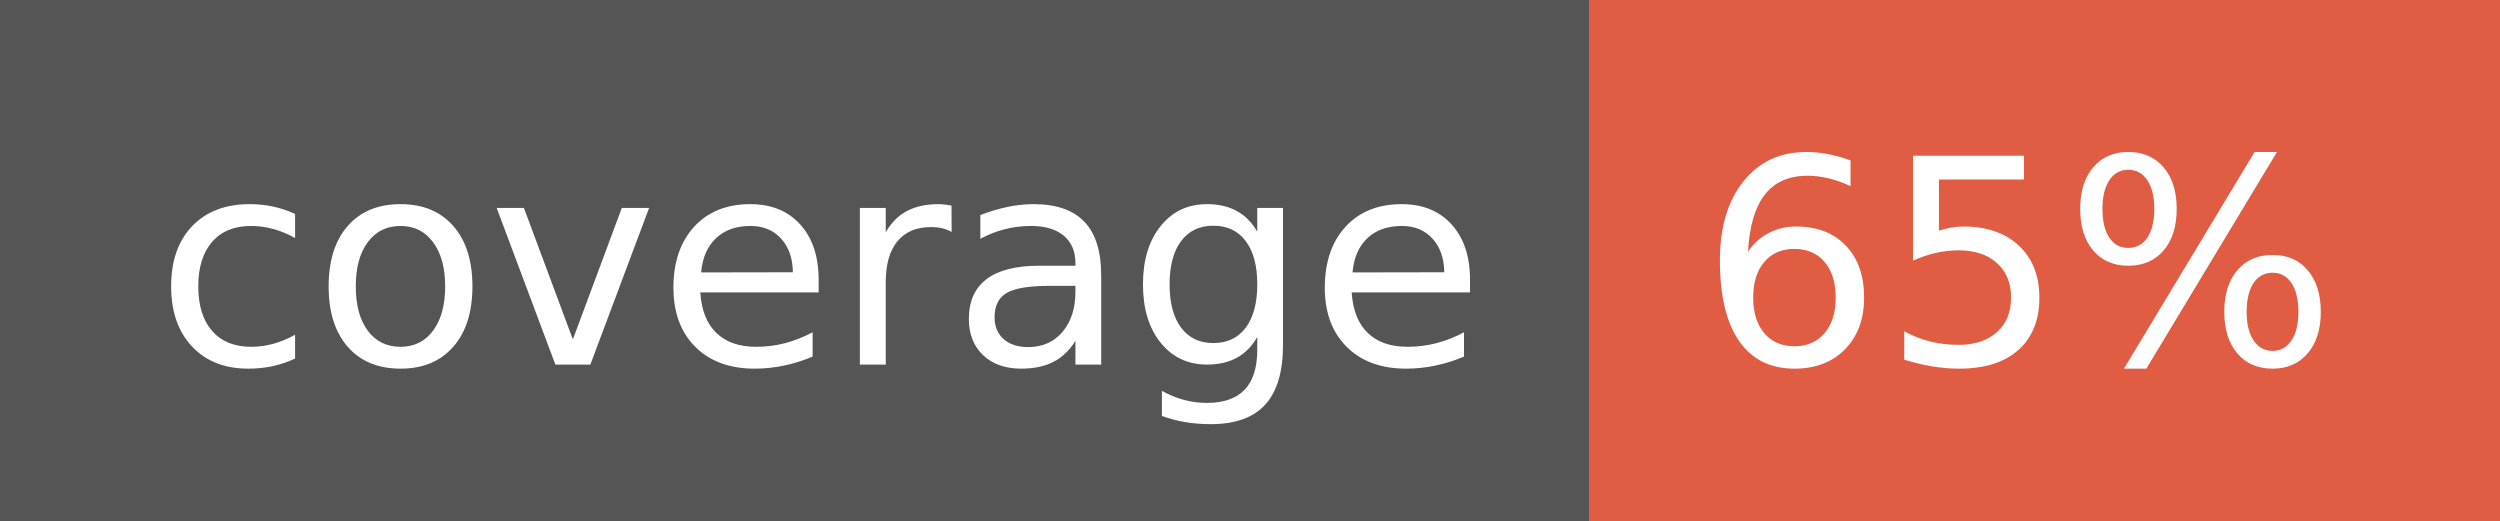
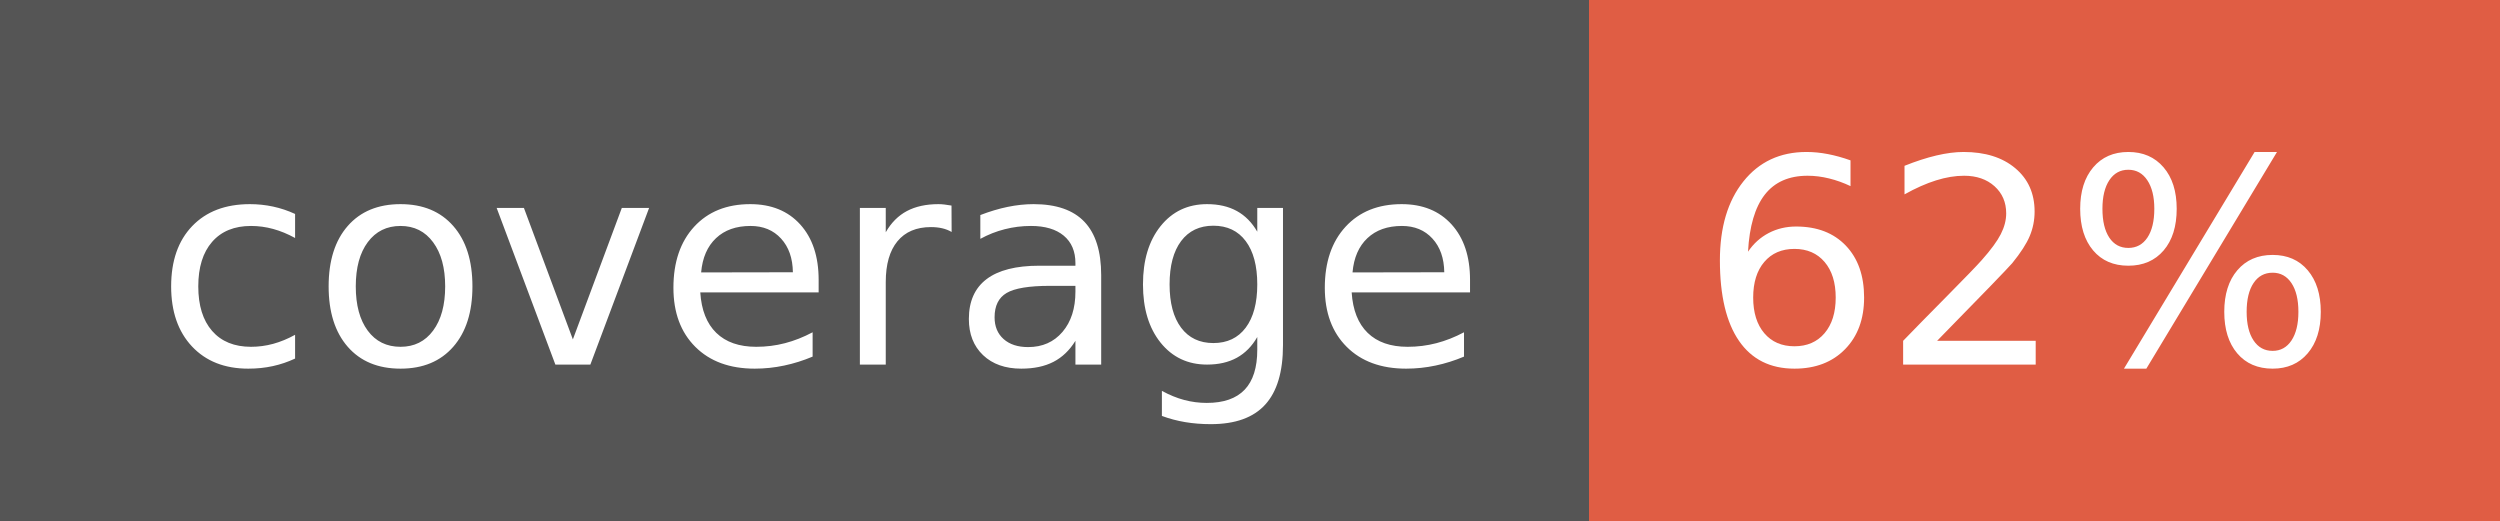
- <svg xmlns="http://www.w3.org/2000/svg" width="96" height="20" role="img" aria-label="coverage: 65%">
+ <svg xmlns="http://www.w3.org/2000/svg" width="96" height="20" role="img" aria-label="coverage: 62%">
  <g shape-rendering="crispEdges">
    <rect width="61" height="20" fill="#555" />
    <rect x="61" width="35" height="20" fill="#e05d44" />
  </g>
  <g fill="#fff" text-anchor="middle" font-family="Verdana,Geneva,DejaVu Sans,sans-serif" text-rendering="geometricPrecision" font-size="110">
    <text x="315" y="140" transform="scale(.1)" fill="#fff" textLength="510">coverage</text>
-     <text x="775" y="140" transform="scale(.1)" fill="#fff" textLength="250">65%</text>
+     <text x="775" y="140" transform="scale(.1)" fill="#fff" textLength="250">62%</text>
  </g>
</svg>
